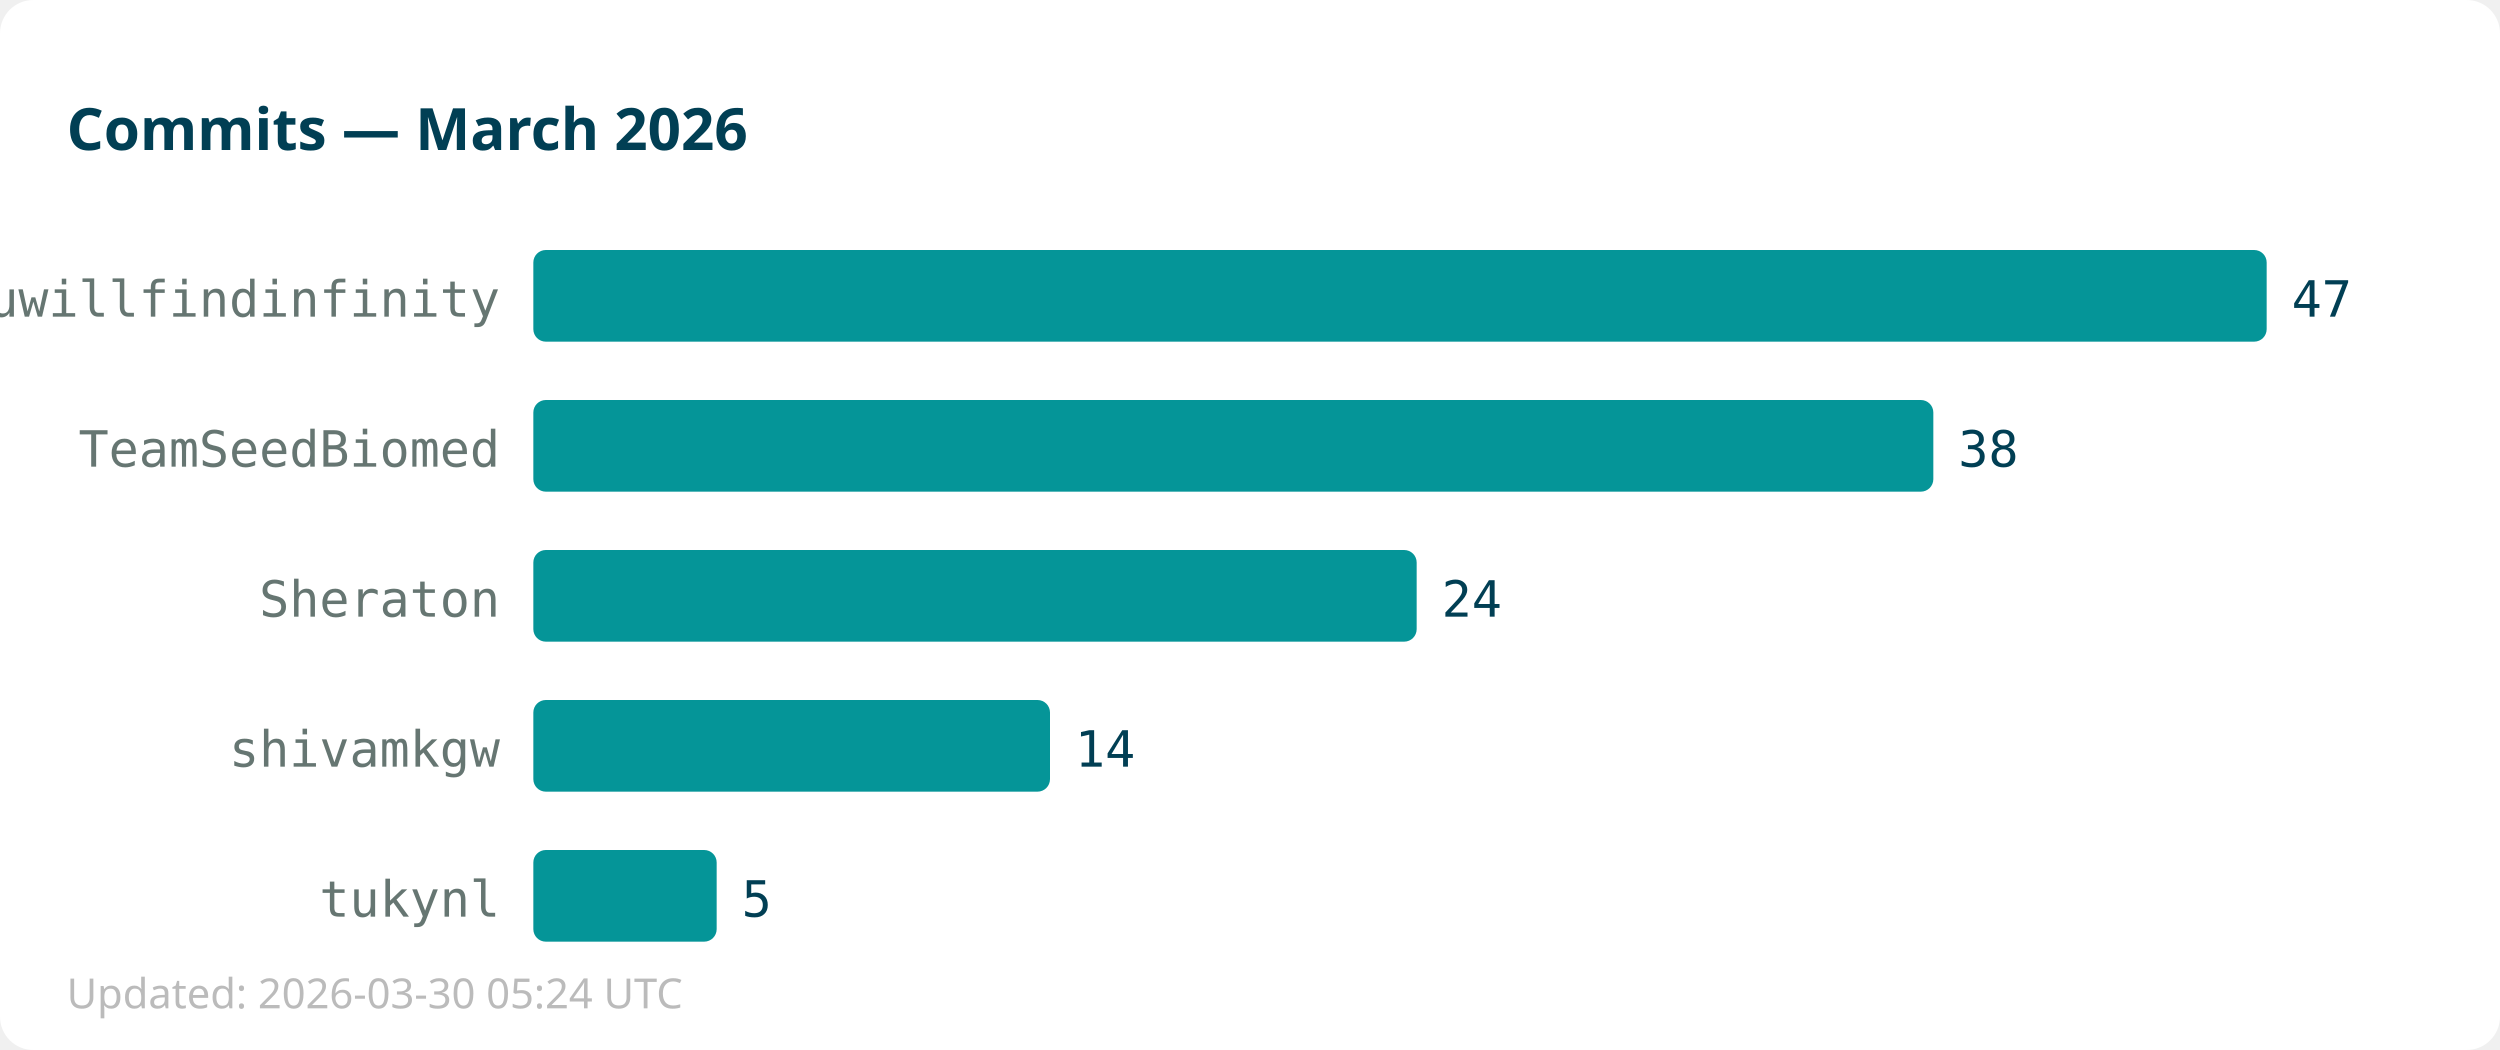
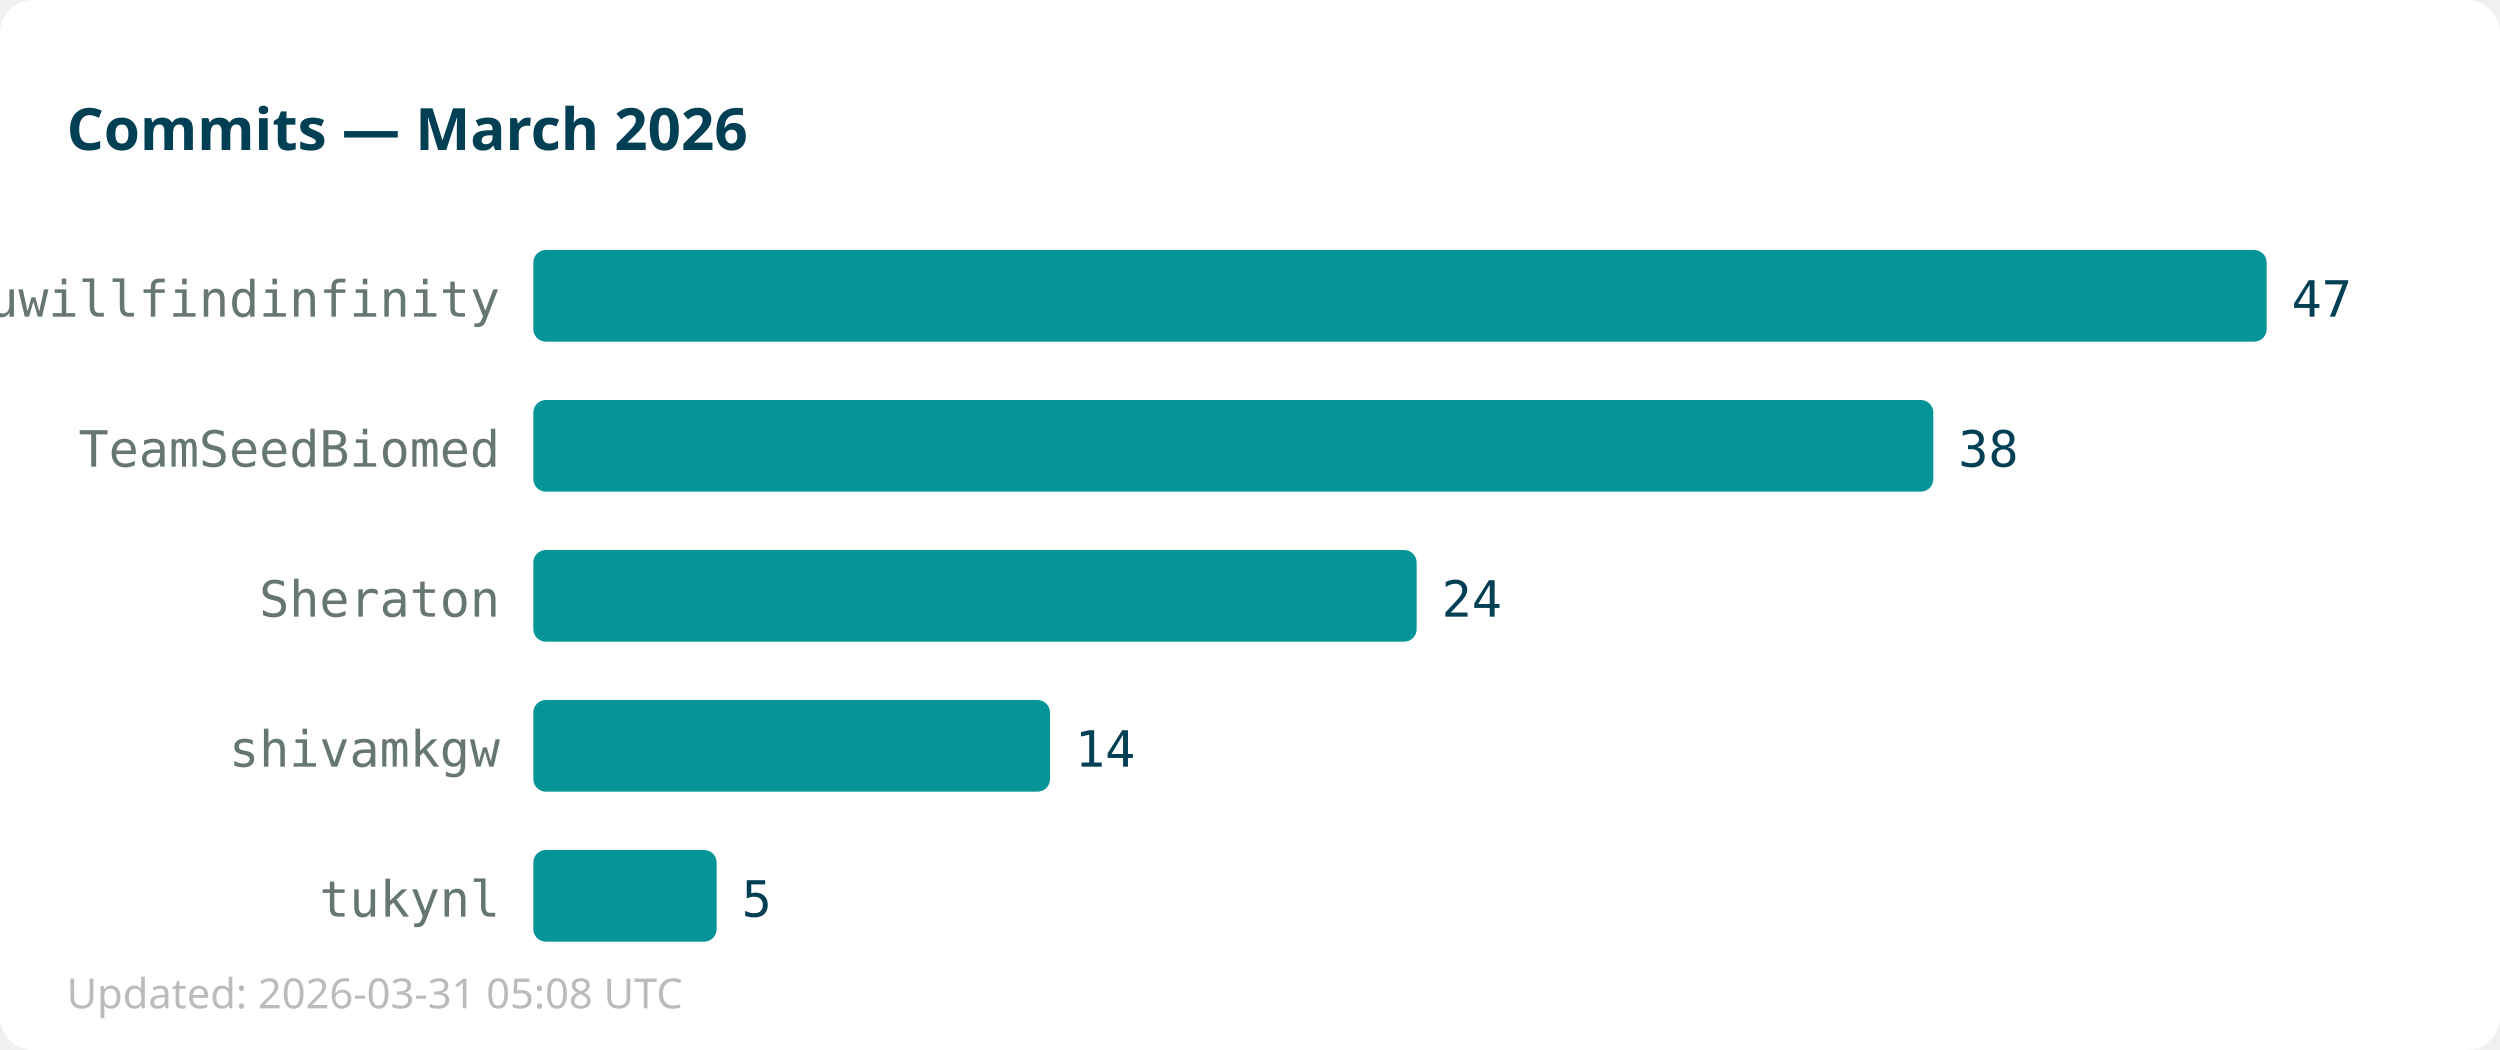
<svg xmlns="http://www.w3.org/2000/svg" width="600" height="252">
  <rect width="600" height="252" fill="#ffffff" rx="8" />
  <text x="16" y="36" font-family="sans-serif" font-size="14" font-weight="bold" fill="#013f54">Commits — March 2026</text>
  <text x="120" y="76" text-anchor="end" font-family="monospace" font-size="12" fill="#667672">youwillfindinfinity</text>
  <rect x="128" y="60" width="416" height="22" fill="#059598" rx="3" />
  <text x="550" y="76" font-family="monospace" font-size="12" fill="#013f54">47</text>
  <text x="120" y="112" text-anchor="end" font-family="monospace" font-size="12" fill="#667672">TeamSeedBiomed</text>
  <rect x="128" y="96" width="336" height="22" fill="#059598" rx="3" />
  <text x="470" y="112" font-family="monospace" font-size="12" fill="#013f54">38</text>
  <text x="120" y="148" text-anchor="end" font-family="monospace" font-size="12" fill="#667672">Sheraton</text>
  <rect x="128" y="132" width="212" height="22" fill="#059598" rx="3" />
  <text x="346" y="148" font-family="monospace" font-size="12" fill="#013f54">24</text>
  <text x="120" y="184" text-anchor="end" font-family="monospace" font-size="12" fill="#667672">shivamkgw</text>
  <rect x="128" y="168" width="124" height="22" fill="#059598" rx="3" />
  <text x="258" y="184" font-family="monospace" font-size="12" fill="#013f54">14</text>
  <text x="120" y="220" text-anchor="end" font-family="monospace" font-size="12" fill="#667672">tukynl</text>
  <rect x="128" y="204" width="44" height="22" fill="#059598" rx="3" />
  <text x="178" y="220" font-family="monospace" font-size="12" fill="#013f54">5</text>
-   <text x="16" y="242" font-family="sans-serif" font-size="10" fill="#bbbbbb">Updated: 2026-03-30 05:24 UTC</text>
+   <text x="16" y="242" font-family="sans-serif" font-size="10" fill="#bbbbbb">Updated: 2026-03-31 05:08 UTC</text>
</svg>
